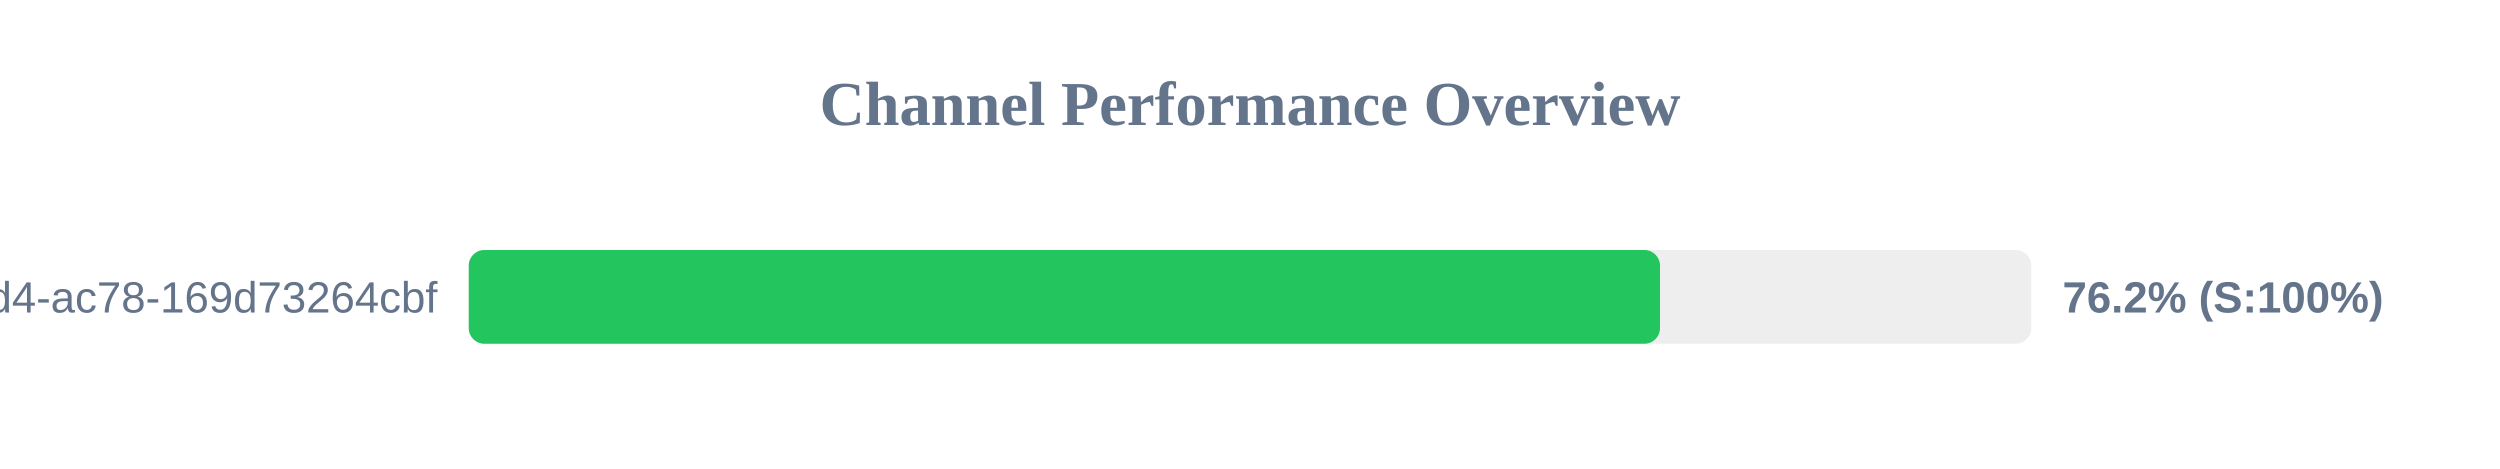
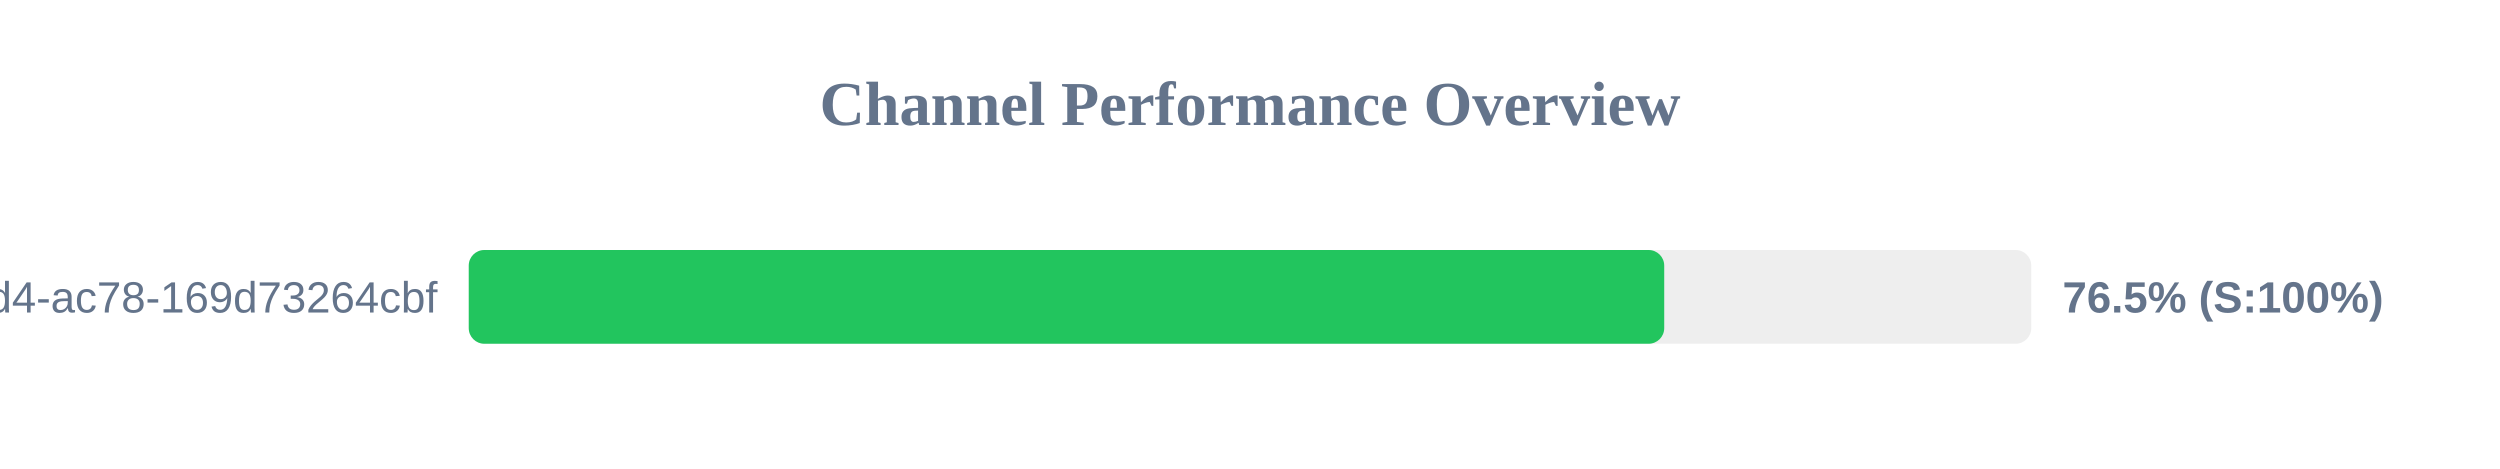
<svg xmlns="http://www.w3.org/2000/svg" width="800" height="150" version="1.1">
  <style>
        .row { font: 14px Arial; fill: #64748b; }
        .score { font: bold 14px Arial; fill: #64748b; }
    </style>
  <text x="400" y="40" text-anchor="middle" font-size="20px" font-weight="bold" fill="#64748b">Channel Performance Overview</text>
  <rect x="150" y="80" width="500" height="30" fill="#eee" rx="5" />
-   <rect x="150" y="80" width="381.2" height="30" fill="#22c55e" rx="5" />
+   <rect x="150" y="80" width="382.55" height="30" fill="#22c55e" rx="5" />
  <text x="140" y="100" text-anchor="end" class="row">?uuid=48c2c901-72e6-46d4-ac78-169d73264cbf</text>
-   <text x="660" y="100" text-anchor="start" class="score">76.2% (S:100%)</text>
+   <text x="660" y="100" text-anchor="start" class="score">76.5% (S:100%)</text>
</svg>
